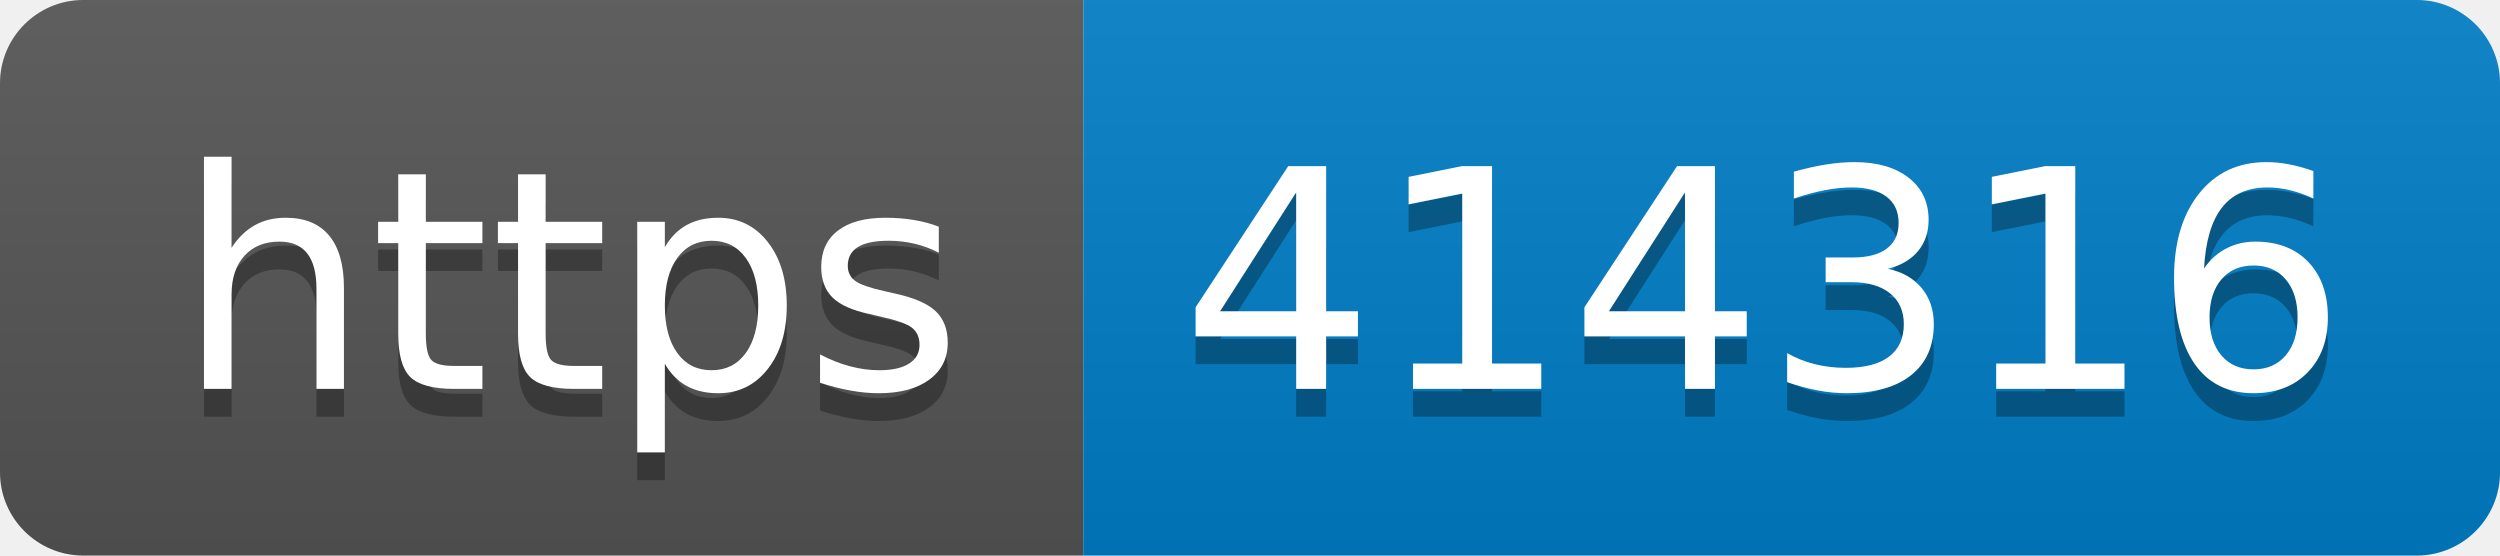
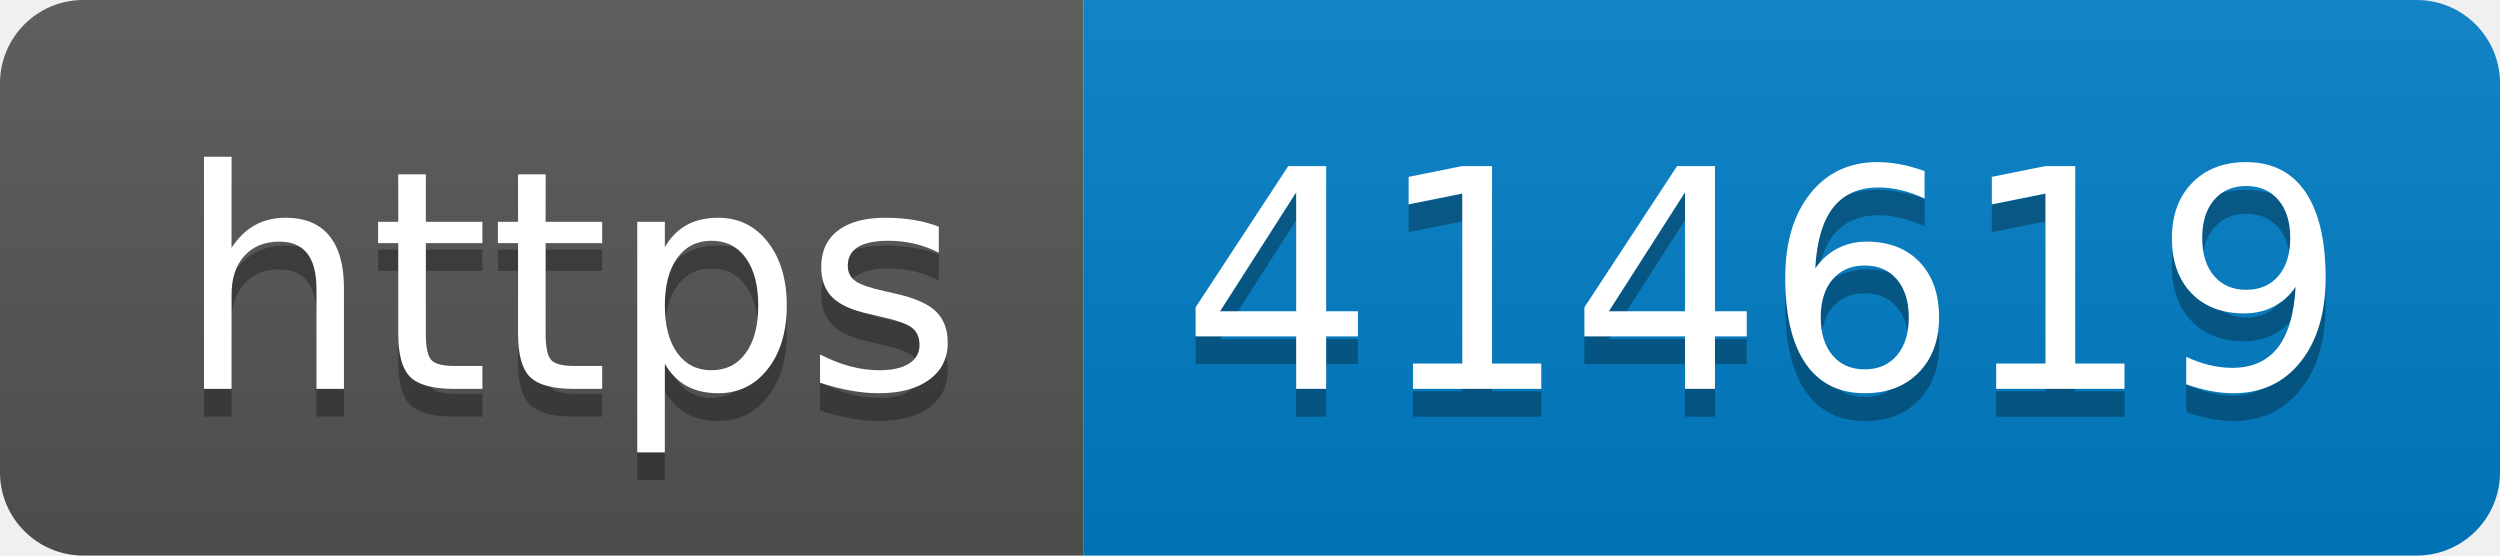
- <svg xmlns="http://www.w3.org/2000/svg" width="90" height="20" role="img" aria-label="https: 414316">
+ <svg xmlns="http://www.w3.org/2000/svg" width="90" height="20" role="img" aria-label="https: 414619">
  <linearGradient id="s" x2="0" y2="100%">
    <stop offset="0" stop-color="#bbb" stop-opacity=".1" />
    <stop offset="1" stop-opacity=".1" />
  </linearGradient>
  <clipPath id="r">
    <rect width="90" height="20" rx="3" fill="#fff" />
  </clipPath>
  <g clip-path="url(#r)">
    <rect width="39" height="20" fill="#555" />
    <rect x="39" width="51" height="20" fill="#007ec6" />
    <rect width="90" height="20" fill="url(#s)" />
  </g>
  <g fill="#fff" text-anchor="middle" font-family="Verdana,Geneva,DejaVu Sans,sans-serif" text-rendering="geometricPrecision" font-size="110">
    <text aria-hidden="true" x="205" y="150" fill="#010101" fill-opacity=".3" transform="scale(.1)" textLength="290">https</text>
    <text x="205" y="140" transform="scale(.1)" fill="#fff" textLength="290">https</text>
-     <text aria-hidden="true" x="635" y="150" fill="#010101" fill-opacity=".3" transform="scale(.1)" textLength="410">414316</text>
-     <text x="635" y="140" transform="scale(.1)" fill="#fff" textLength="410">414316</text>
+     <text aria-hidden="true" x="635" y="150" fill="#010101" fill-opacity=".3" transform="scale(.1)" textLength="410">414619</text>
+     <text x="635" y="140" transform="scale(.1)" fill="#fff" textLength="410">414619</text>
  </g>
</svg>
